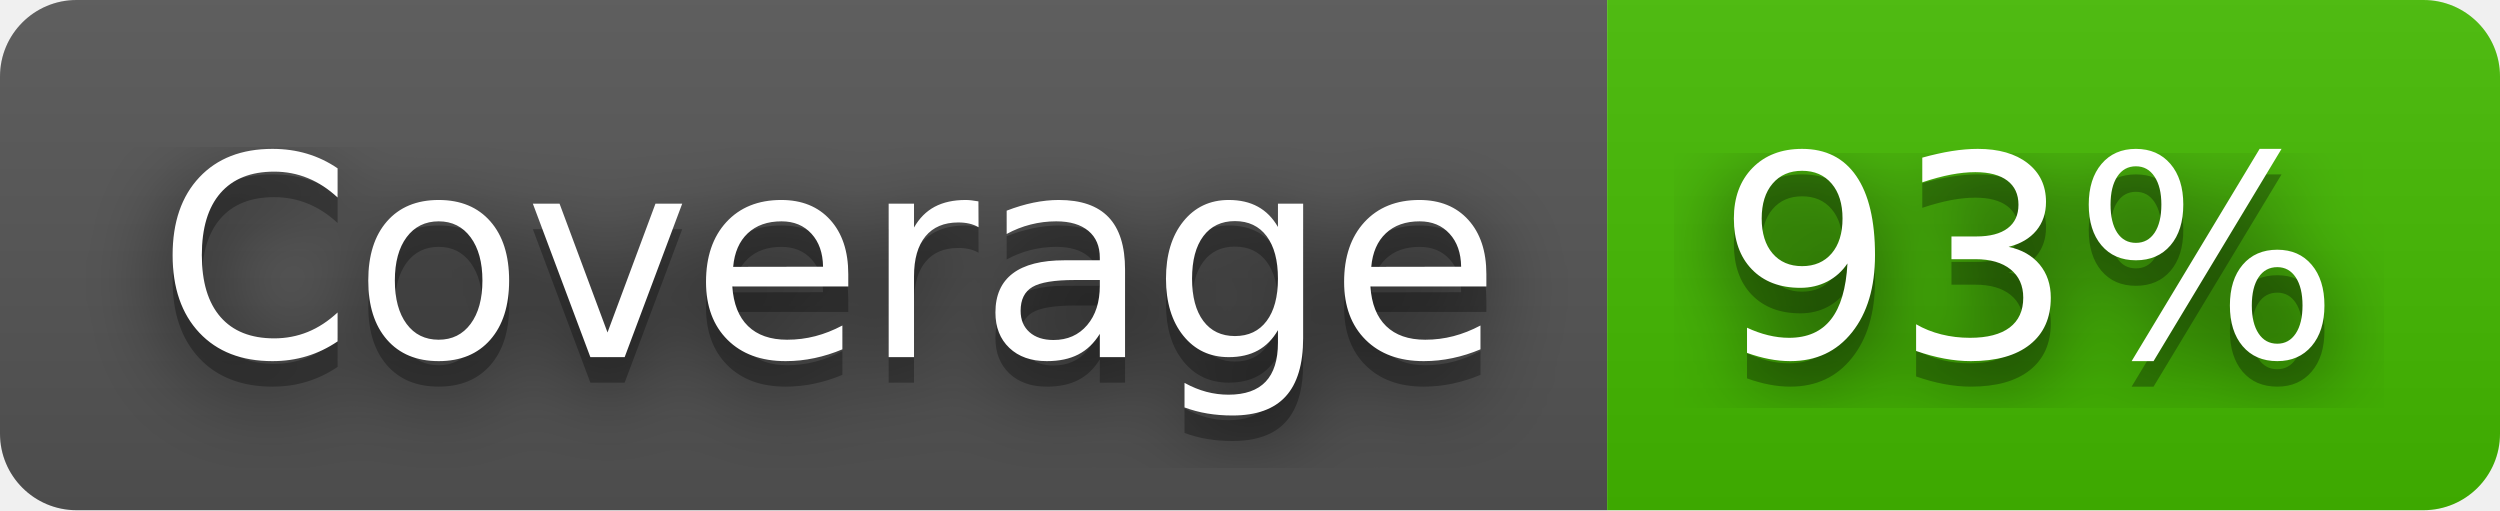
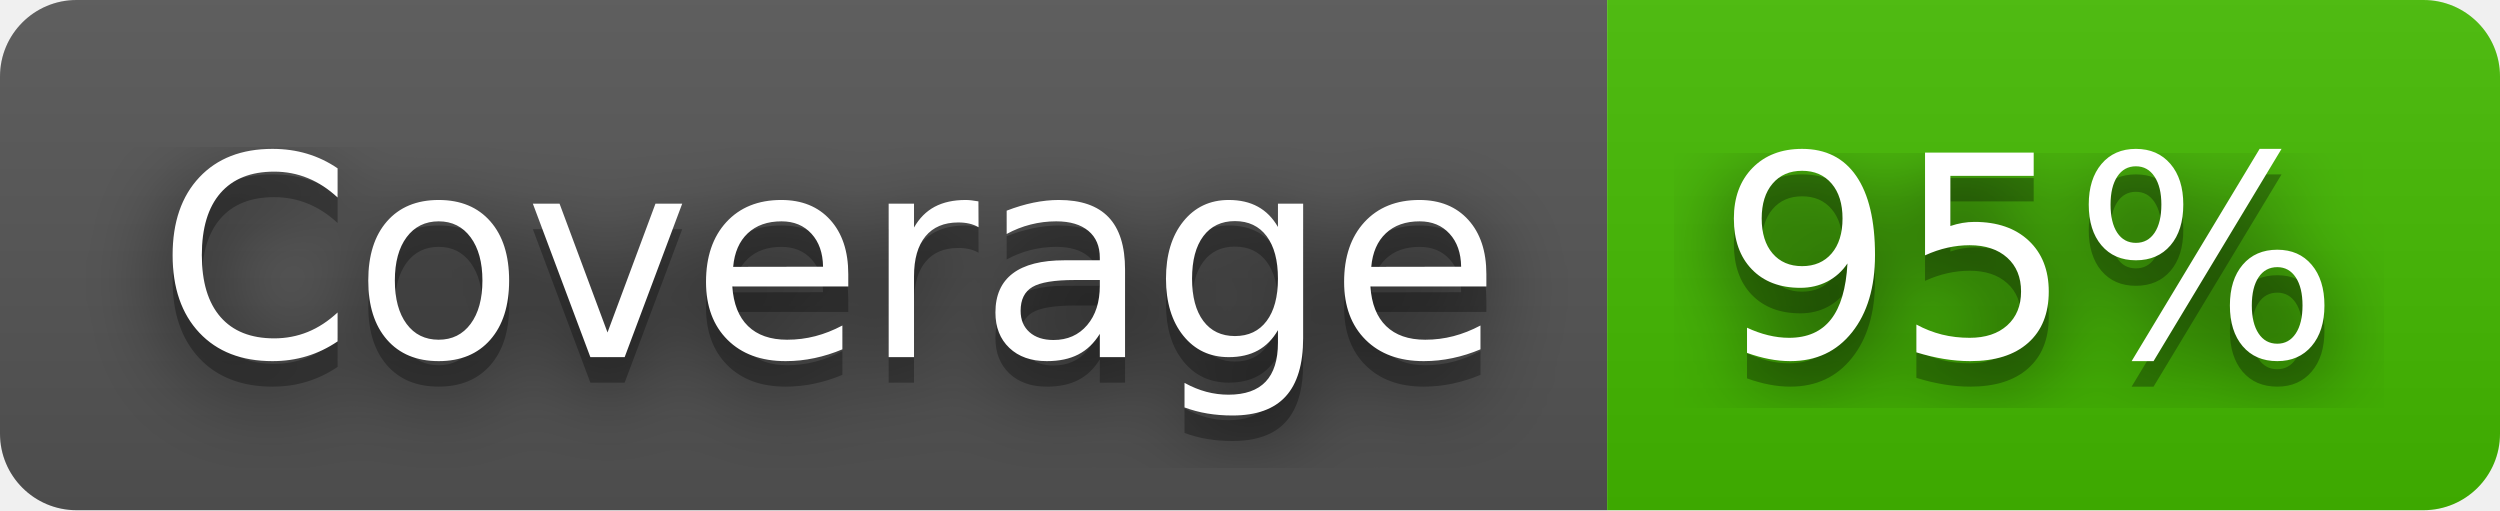
- <svg xmlns="http://www.w3.org/2000/svg" width="98" height="20" role="img" aria-label="Coverage: 93%">
+ <svg xmlns="http://www.w3.org/2000/svg" width="98" height="20" role="img" aria-label="Coverage: 95%">
  <filter id="blur">
    <feGaussianBlur stdDeviation="16" />
  </filter>
  <linearGradient id="s" x2="0" y2="100%">
    <stop offset="0" stop-color="#bbb" stop-opacity=".1" />
    <stop offset="1" stop-opacity=".1" />
  </linearGradient>
  <clipPath id="r">
    <rect width="98" height="20" rx="3" />
  </clipPath>
  <g clip-path="url(#r)">
    <rect width="63" height="20" fill="#555" />
    <rect x="63" width="35" height="20" fill="#4b0" />
    <rect width="98" height="20" fill="url(#s)" />
  </g>
  <g fill="#fff" text-anchor="middle" font-family="Verdana,Geneva,DejaVu Sans,sans-serif" text-rendering="geometricPrecision" font-size="110">
    <g transform="scale(.1)">
      <g aria-hidden="true" fill="#010101">
        <text x="325" y="150" fill-opacity=".8" filter="url(#blur)" textLength="530">Coverage</text>
        <text x="325" y="150" fill-opacity=".3" textLength="530">Coverage</text>
      </g>
      <text x="325" y="140" textLength="530">Coverage</text>
    </g>
    <g transform="scale(.1)">
      <g aria-hidden="true" fill="#010101">
-         <text x="795" y="150" fill-opacity=".8" filter="url(#blur)" textLength="250">93%</text>
-         <text x="795" y="150" fill-opacity=".3" textLength="250">93%</text>
+         <text x="795" y="150" fill-opacity=".8" filter="url(#blur)" textLength="250">95%</text>
+         <text x="795" y="150" fill-opacity=".3" textLength="250">95%</text>
      </g>
-       <text x="795" y="140" textLength="250">93%</text>
+       <text x="795" y="140" textLength="250">95%</text>
    </g>
  </g>
</svg>
